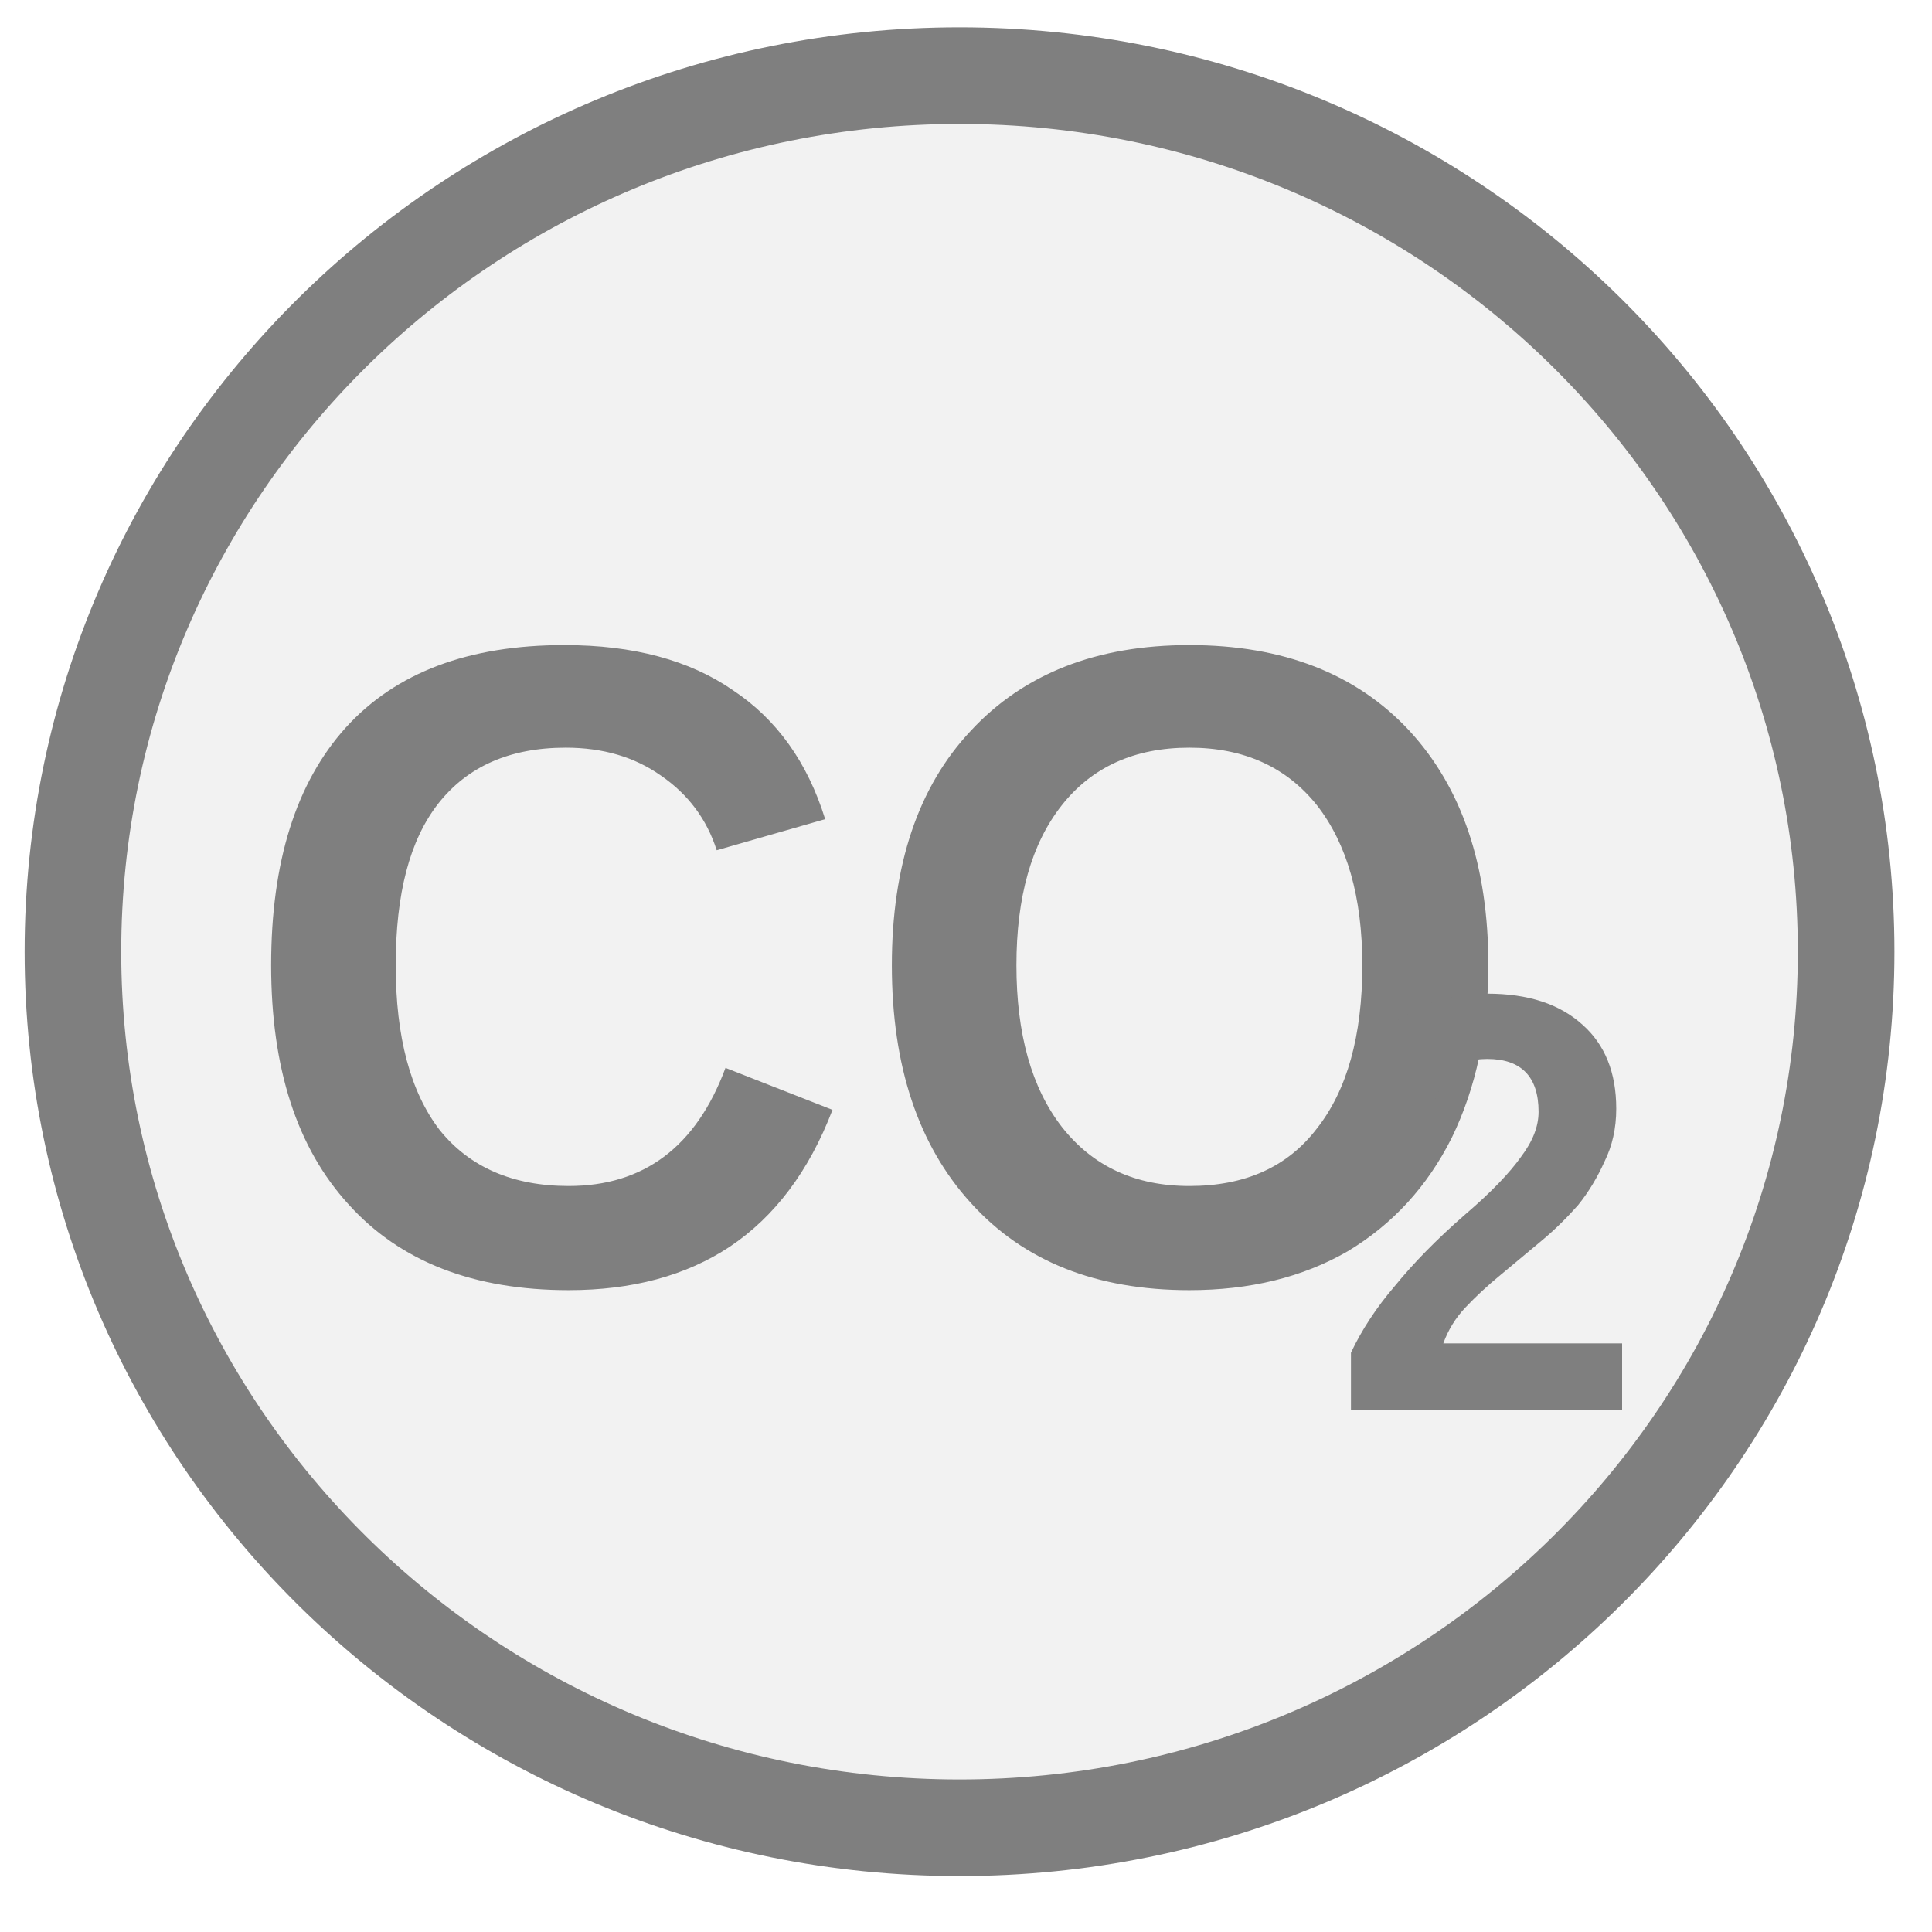
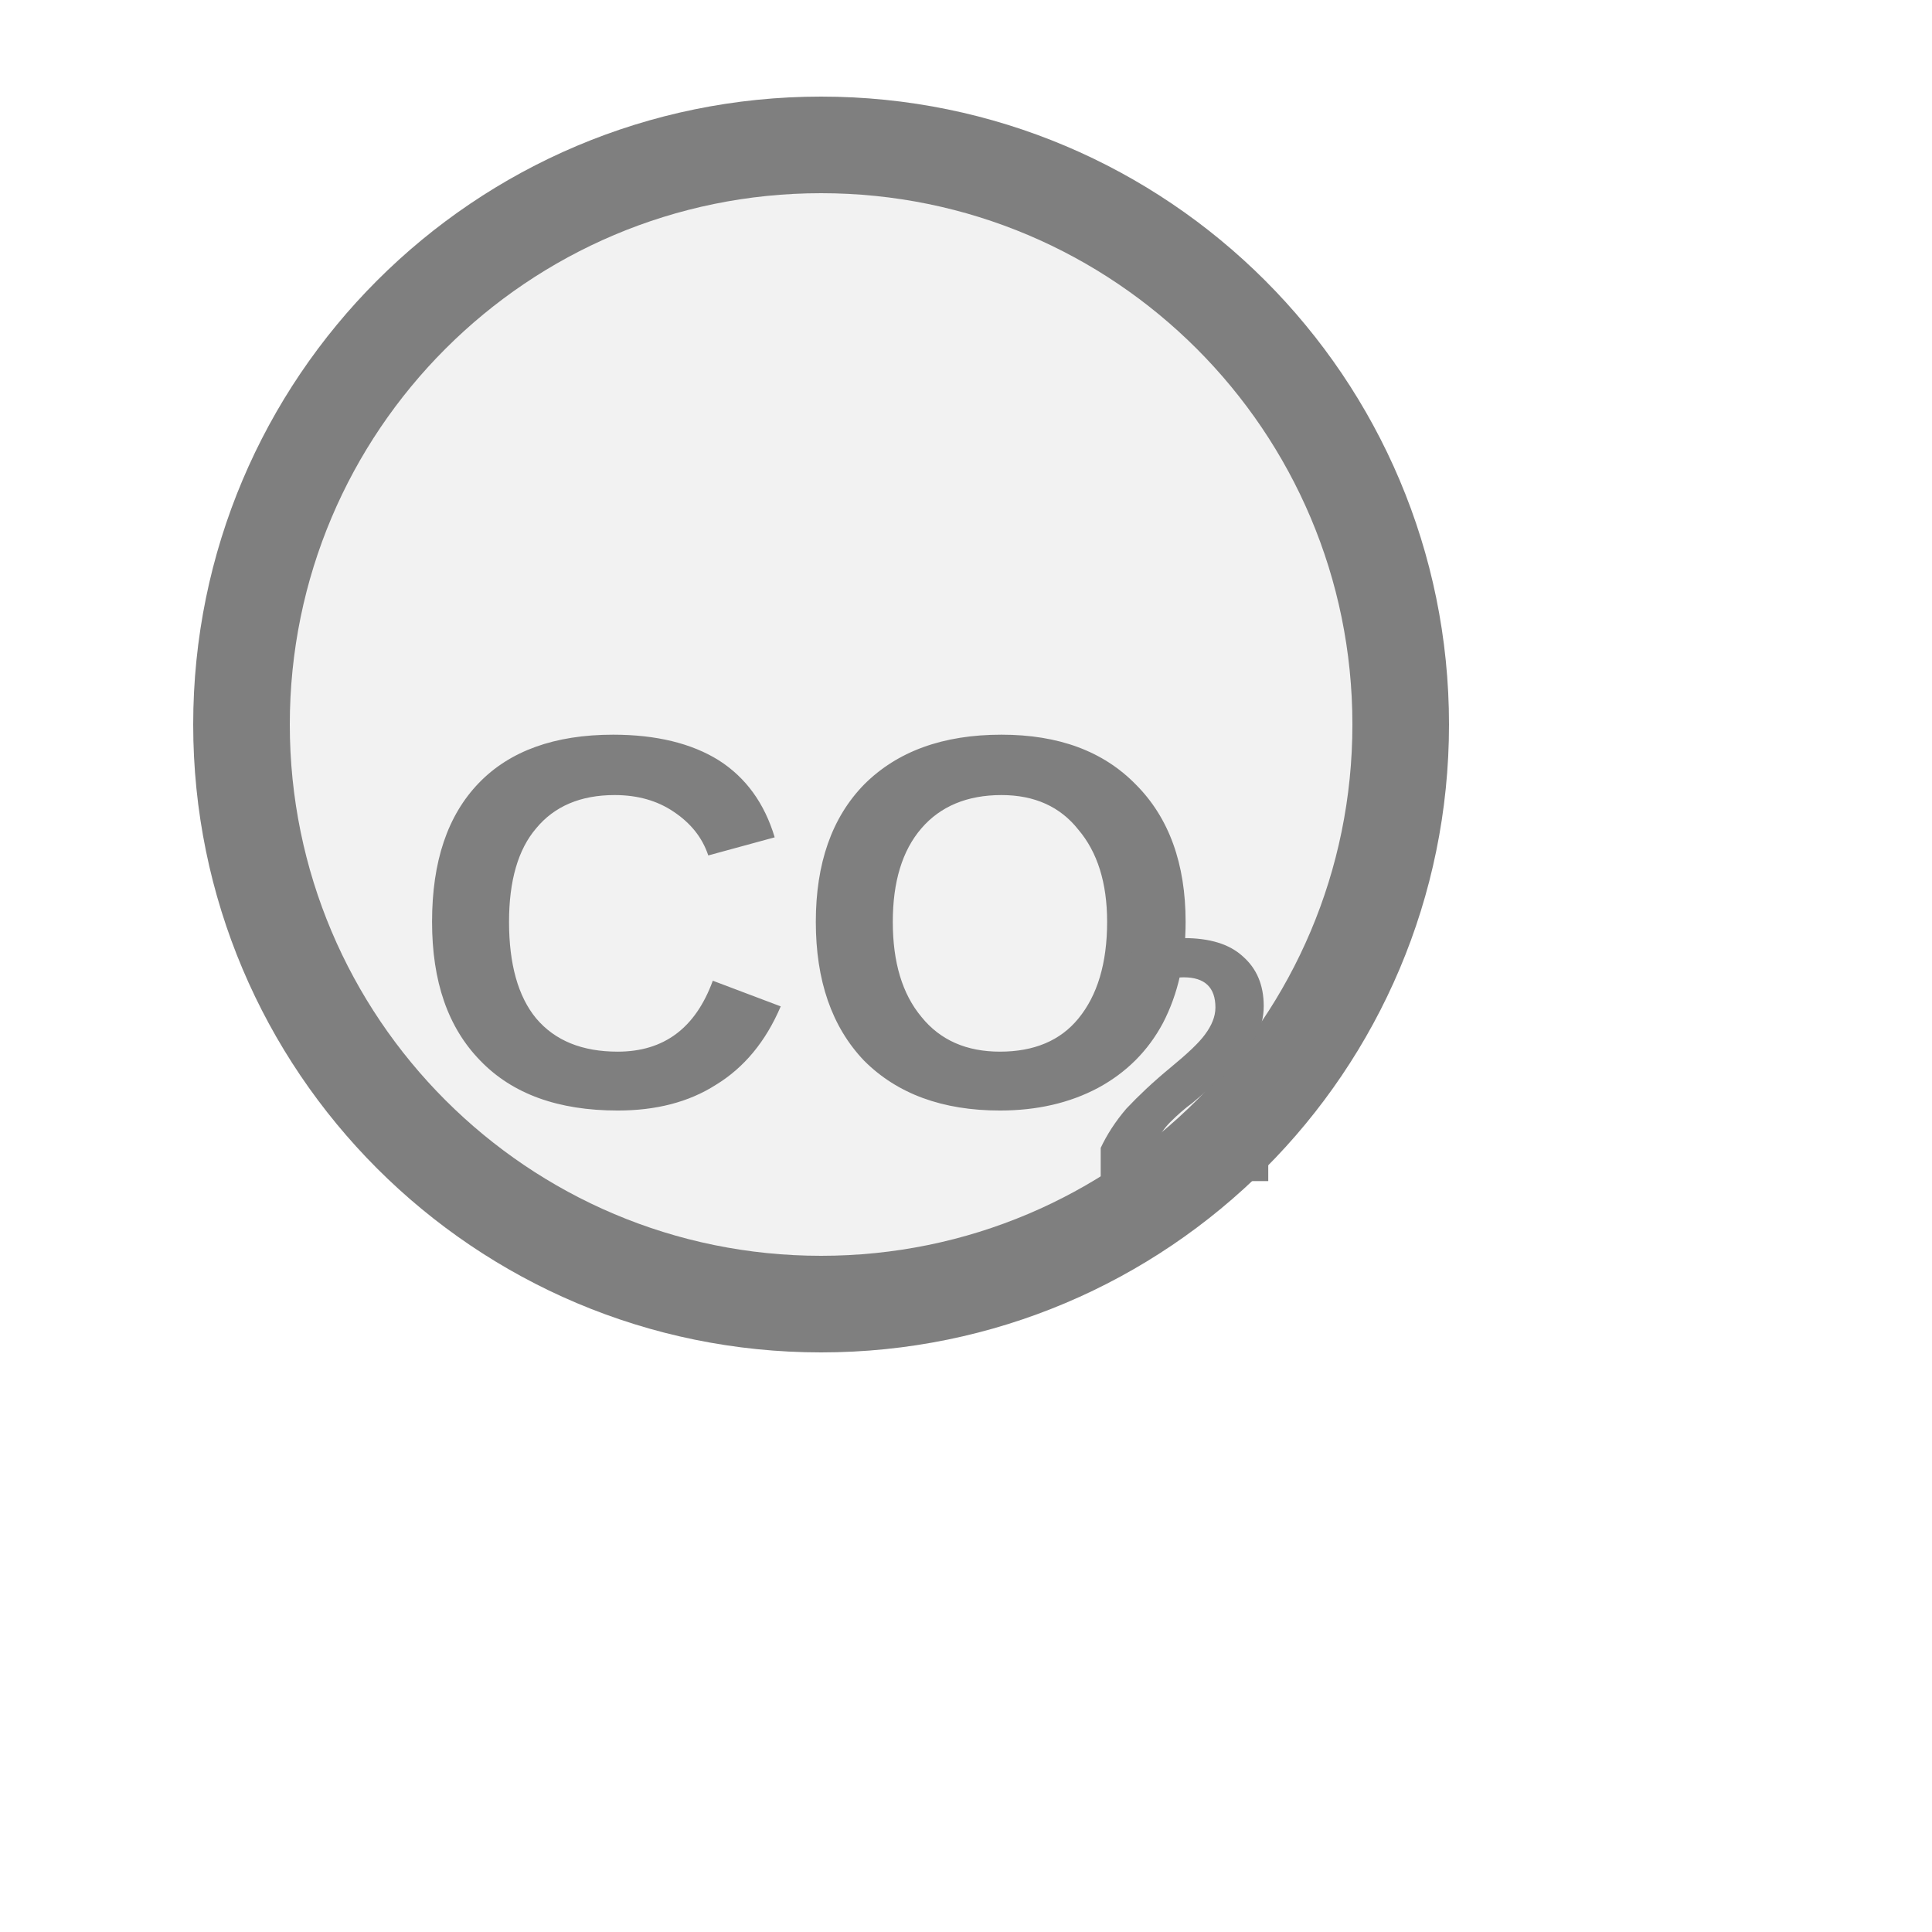
- <svg xmlns="http://www.w3.org/2000/svg" width="20px" height="20px" viewBox="0 0 20 20" version="1.1" id="svg2" xml:space="preserve">
-   <defs id="defs2" />
-   <g id="layer2">
-     <ellipse cx="9.933" cy="9.852" fill="#f2f2f2" stroke="#7f7f7f" stroke-width="1" id="circle1" rx="9.178" ry="9.069" />
-     <text x="9.389" y="10.274" fill="#7f7f7f" font-family="Arial, Helvetica, sans-serif" font-size="9.163px" font-style="normal" font-weight="600" text-anchor="middle" dominant-baseline="middle" id="text1" style="stroke-width:0.699" transform="scale(0.9710313,1.029833)">CO</text>
-     <text x="14.199" y="12.473" fill="#7f7f7f" font-family="Arial, Helvetica, sans-serif" font-size="5.998px" font-style="normal" font-weight="600" text-anchor="start" dominant-baseline="middle" id="text2" style="stroke-width:0.699" transform="scale(0.9710313,1.029833)">2</text>
-   </g>
+ <svg xmlns="http://www.w3.org/2000/svg" width="20px" height="20px" viewBox="0 0 20 20">
+   <circle cx="8.5" cy="7.5" r="6" fill="#f2f2f2" stroke="#7f7f7f" stroke-width="1" />
+   <text x="8.38" y="9.887" fill="#7f7f7f" font-family="Arial, Helvetica, sans-serif" font-size="5.5" font-style="normal" font-weight="600" text-anchor="middle" dominant-baseline="middle">CO</text>
+   <text x="11.268" y="11.207" fill="#7f7f7f" font-family="Arial, Helvetica, sans-serif" font-size="3.6" font-style="normal" font-weight="600" text-anchor="start" dominant-baseline="middle">2</text>
</svg>
